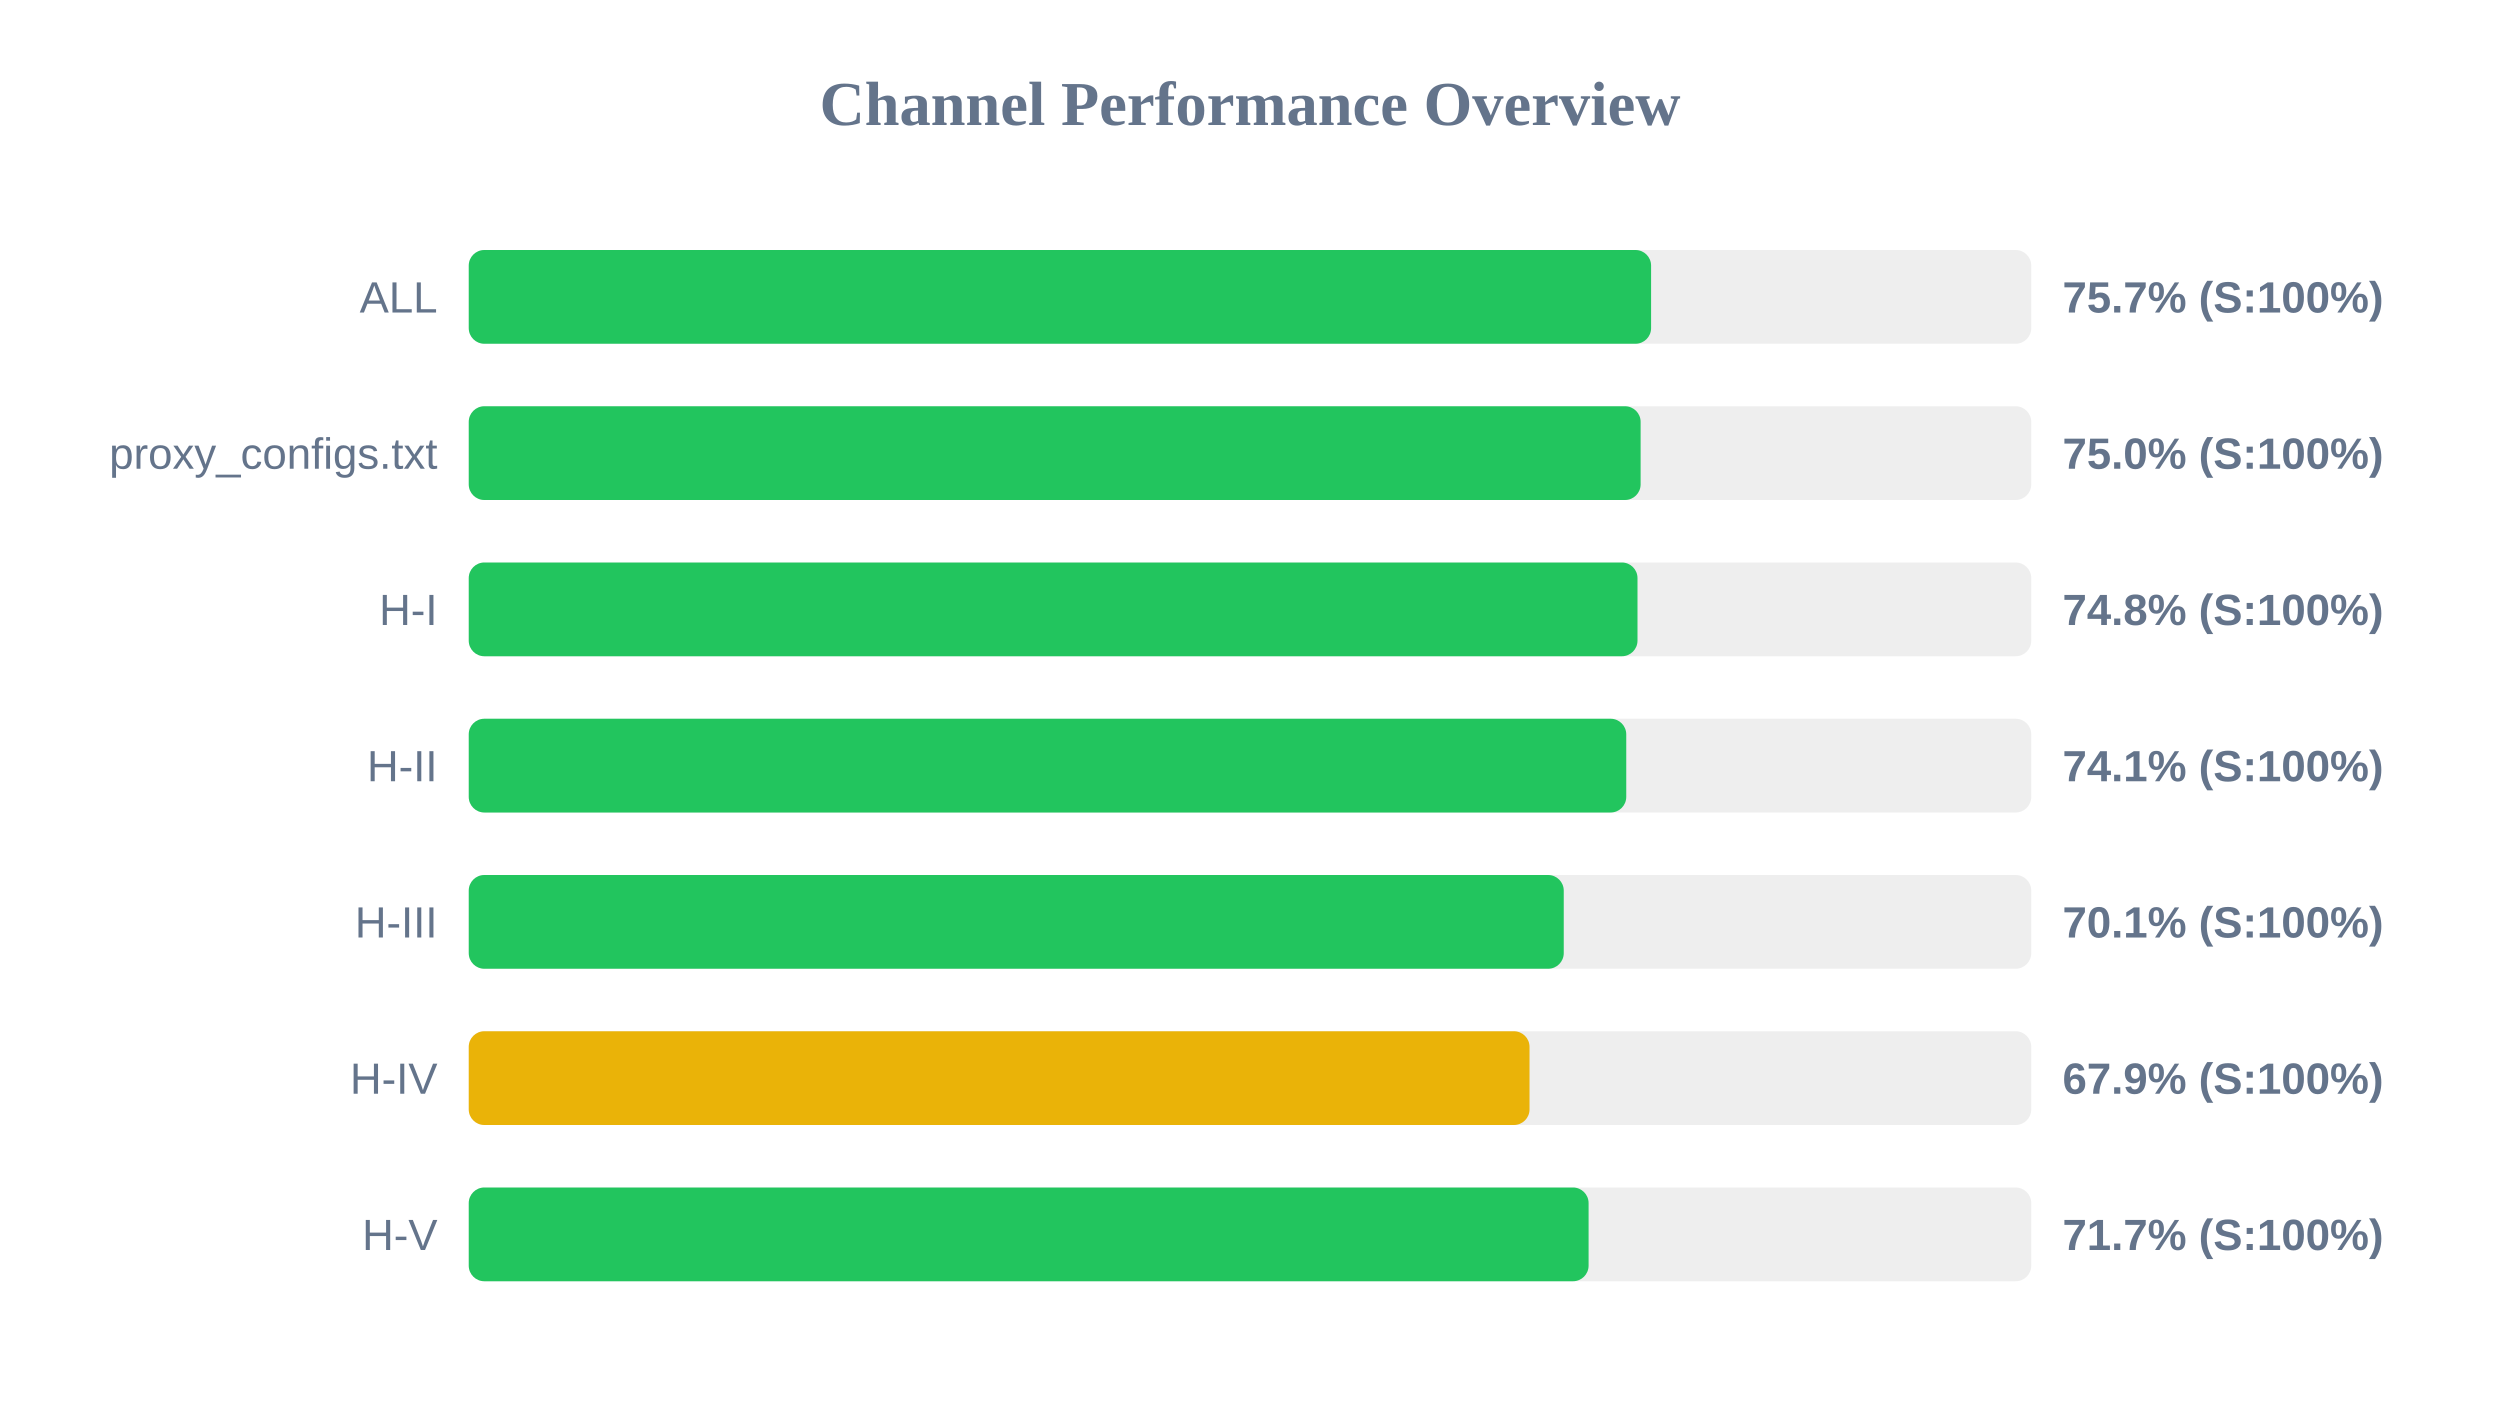
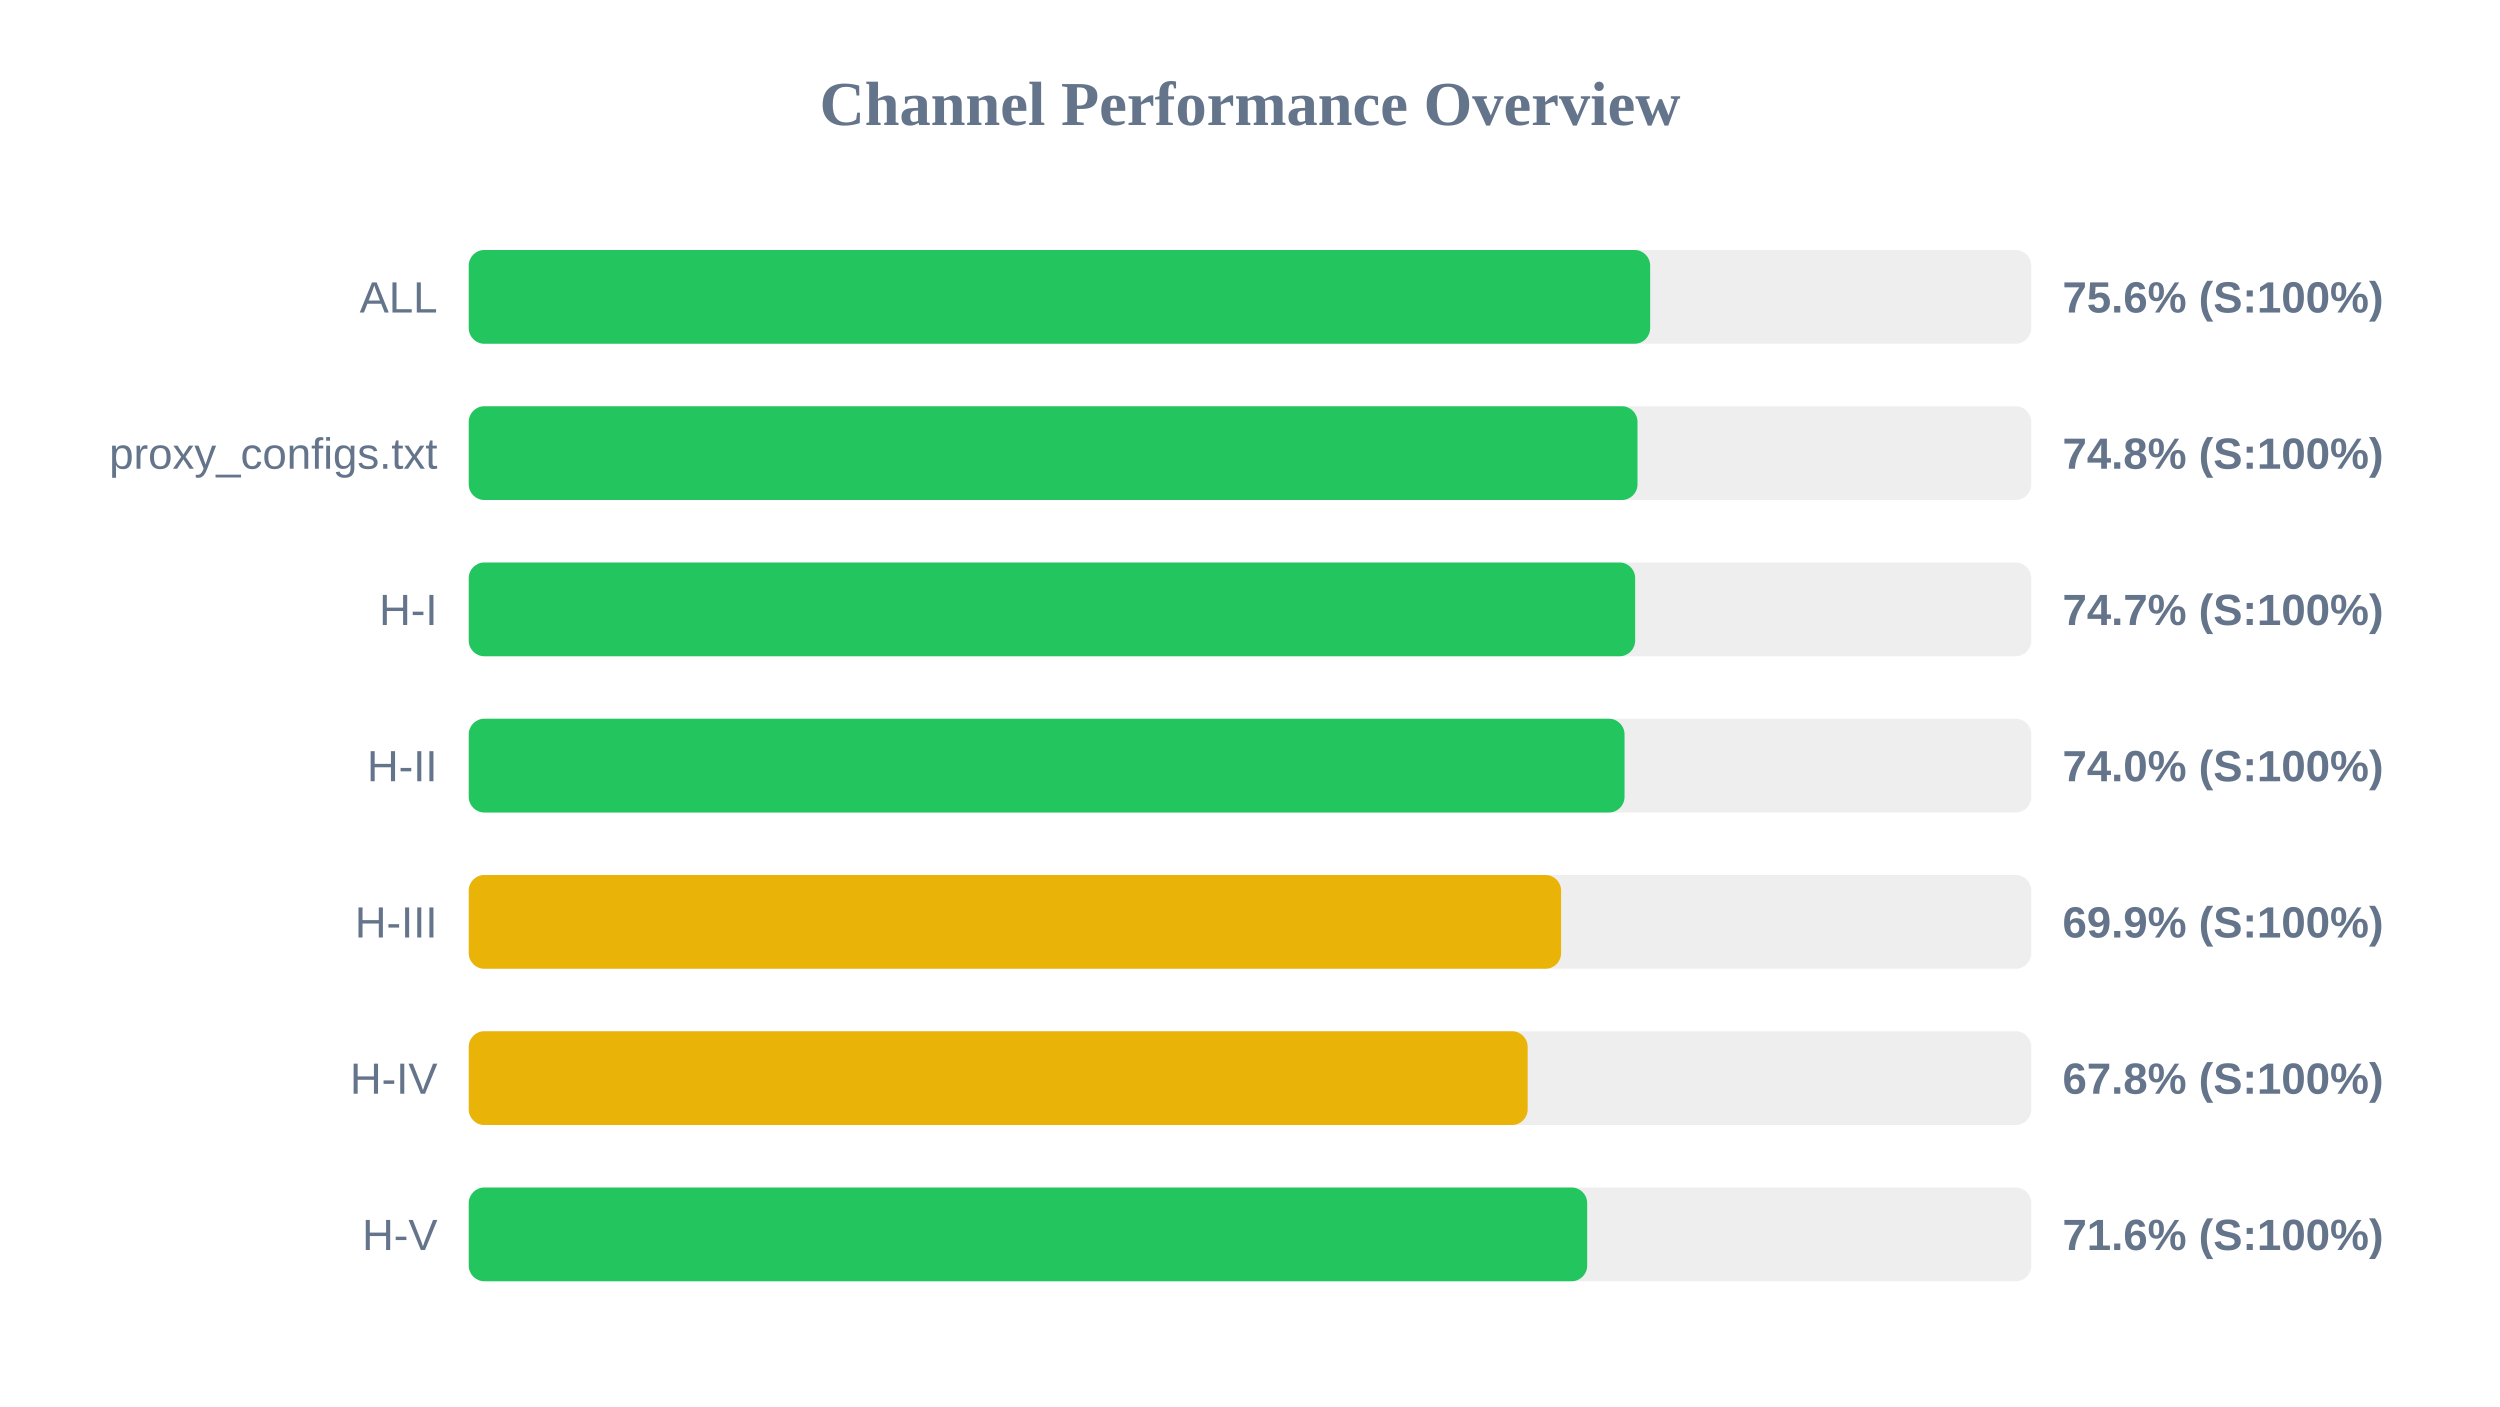
<svg xmlns="http://www.w3.org/2000/svg" width="800" height="450" version="1.1">
  <style>
        .row { font: 14px Arial; fill: #64748b; }
        .score { font: bold 14px Arial; fill: #64748b; }
    </style>
  <text x="400" y="40" text-anchor="middle" font-size="20px" font-weight="bold" fill="#64748b">Channel Performance Overview</text>
  <rect x="150" y="80" width="500" height="30" fill="#eee" rx="5" />
-   <rect x="150" y="80" width="378.35" height="30" fill="#22c55e" rx="5" />
+   <rect x="150" y="80" width="378.05" height="30" fill="#22c55e" rx="5" />
  <text x="140" y="100" text-anchor="end" class="row">ALL</text>
-   <text x="660" y="100" text-anchor="start" class="score">75.7% (S:100%)</text>
+   <text x="660" y="100" text-anchor="start" class="score">75.6% (S:100%)</text>
  <rect x="150" y="130" width="500" height="30" fill="#eee" rx="5" />
-   <rect x="150" y="130" width="375.0" height="30" fill="#22c55e" rx="5" />
+   <rect x="150" y="130" width="374.0" height="30" fill="#22c55e" rx="5" />
  <text x="140" y="150" text-anchor="end" class="row">proxy_configs.txt</text>
-   <text x="660" y="150" text-anchor="start" class="score">75.0% (S:100%)</text>
+   <text x="660" y="150" text-anchor="start" class="score">74.8% (S:100%)</text>
  <rect x="150" y="180" width="500" height="30" fill="#eee" rx="5" />
-   <rect x="150" y="180" width="374.0" height="30" fill="#22c55e" rx="5" />
+   <rect x="150" y="180" width="373.25" height="30" fill="#22c55e" rx="5" />
  <text x="140" y="200" text-anchor="end" class="row">H-I</text>
-   <text x="660" y="200" text-anchor="start" class="score">74.8% (S:100%)</text>
+   <text x="660" y="200" text-anchor="start" class="score">74.7% (S:100%)</text>
  <rect x="150" y="230" width="500" height="30" fill="#eee" rx="5" />
-   <rect x="150" y="230" width="370.4" height="30" fill="#22c55e" rx="5" />
+   <rect x="150" y="230" width="369.85" height="30" fill="#22c55e" rx="5" />
  <text x="140" y="250" text-anchor="end" class="row">H-II</text>
-   <text x="660" y="250" text-anchor="start" class="score">74.1% (S:100%)</text>
+   <text x="660" y="250" text-anchor="start" class="score">74.0% (S:100%)</text>
  <rect x="150" y="280" width="500" height="30" fill="#eee" rx="5" />
-   <rect x="150" y="280" width="350.4" height="30" fill="#22c55e" rx="5" />
+   <rect x="150" y="280" width="349.55" height="30" fill="#eab308" rx="5" />
  <text x="140" y="300" text-anchor="end" class="row">H-III</text>
-   <text x="660" y="300" text-anchor="start" class="score">70.1% (S:100%)</text>
+   <text x="660" y="300" text-anchor="start" class="score">69.9% (S:100%)</text>
  <rect x="150" y="330" width="500" height="30" fill="#eee" rx="5" />
-   <rect x="150" y="330" width="339.45" height="30" fill="#eab308" rx="5" />
+   <rect x="150" y="330" width="338.85" height="30" fill="#eab308" rx="5" />
  <text x="140" y="350" text-anchor="end" class="row">H-IV</text>
-   <text x="660" y="350" text-anchor="start" class="score">67.9% (S:100%)</text>
+   <text x="660" y="350" text-anchor="start" class="score">67.8% (S:100%)</text>
  <rect x="150" y="380" width="500" height="30" fill="#eee" rx="5" />
-   <rect x="150" y="380" width="358.35" height="30" fill="#22c55e" rx="5" />
+   <rect x="150" y="380" width="357.9" height="30" fill="#22c55e" rx="5" />
  <text x="140" y="400" text-anchor="end" class="row">H-V</text>
-   <text x="660" y="400" text-anchor="start" class="score">71.7% (S:100%)</text>
+   <text x="660" y="400" text-anchor="start" class="score">71.6% (S:100%)</text>
</svg>
